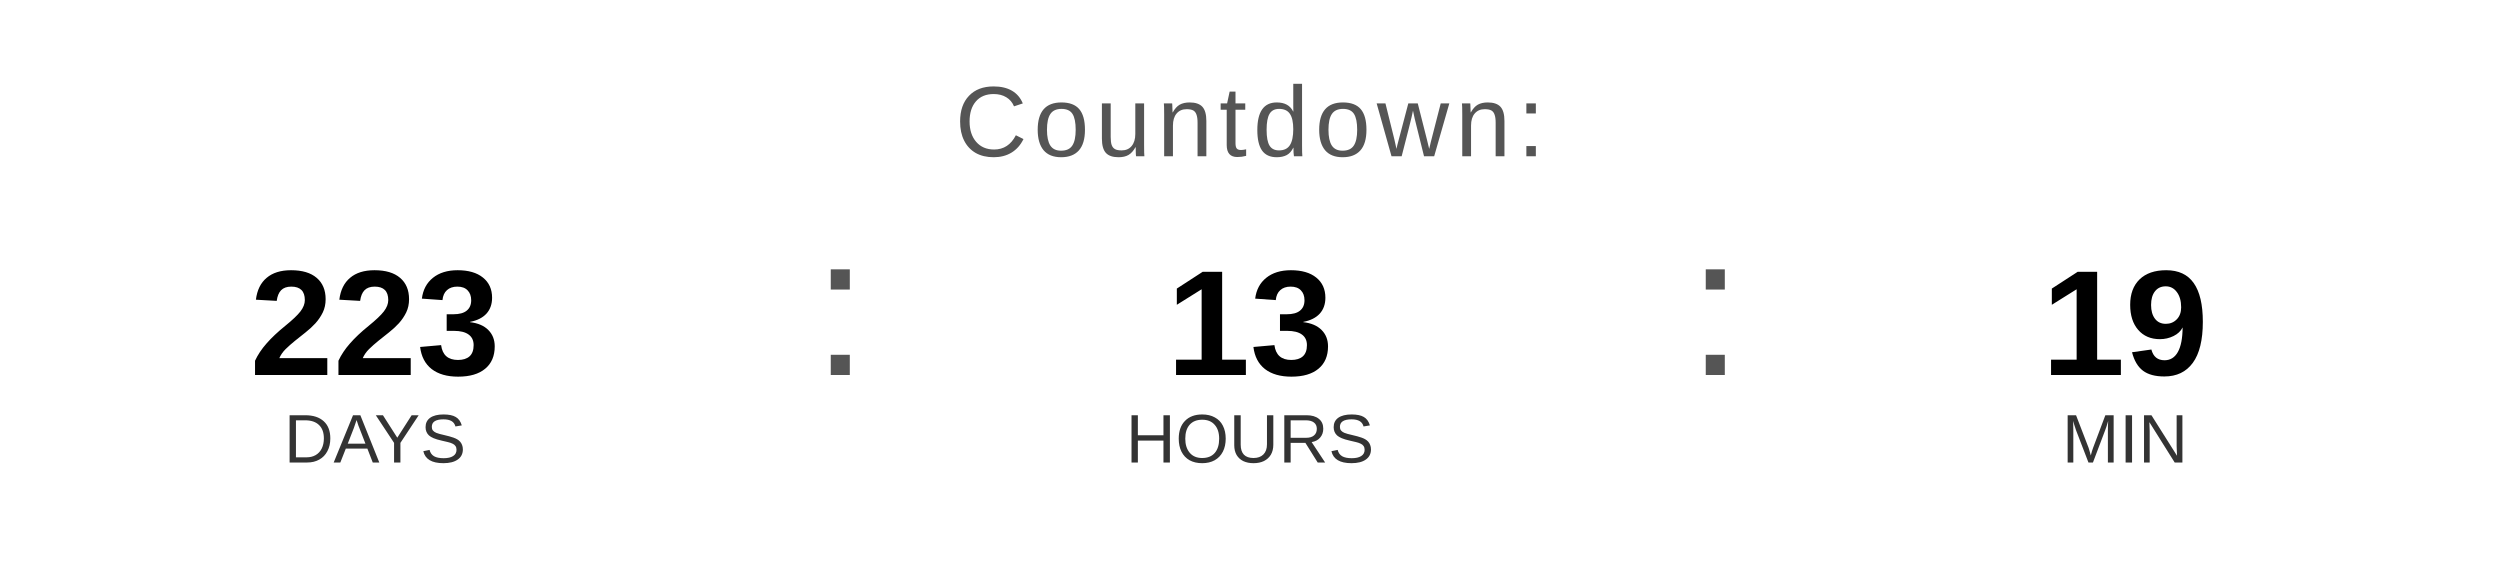
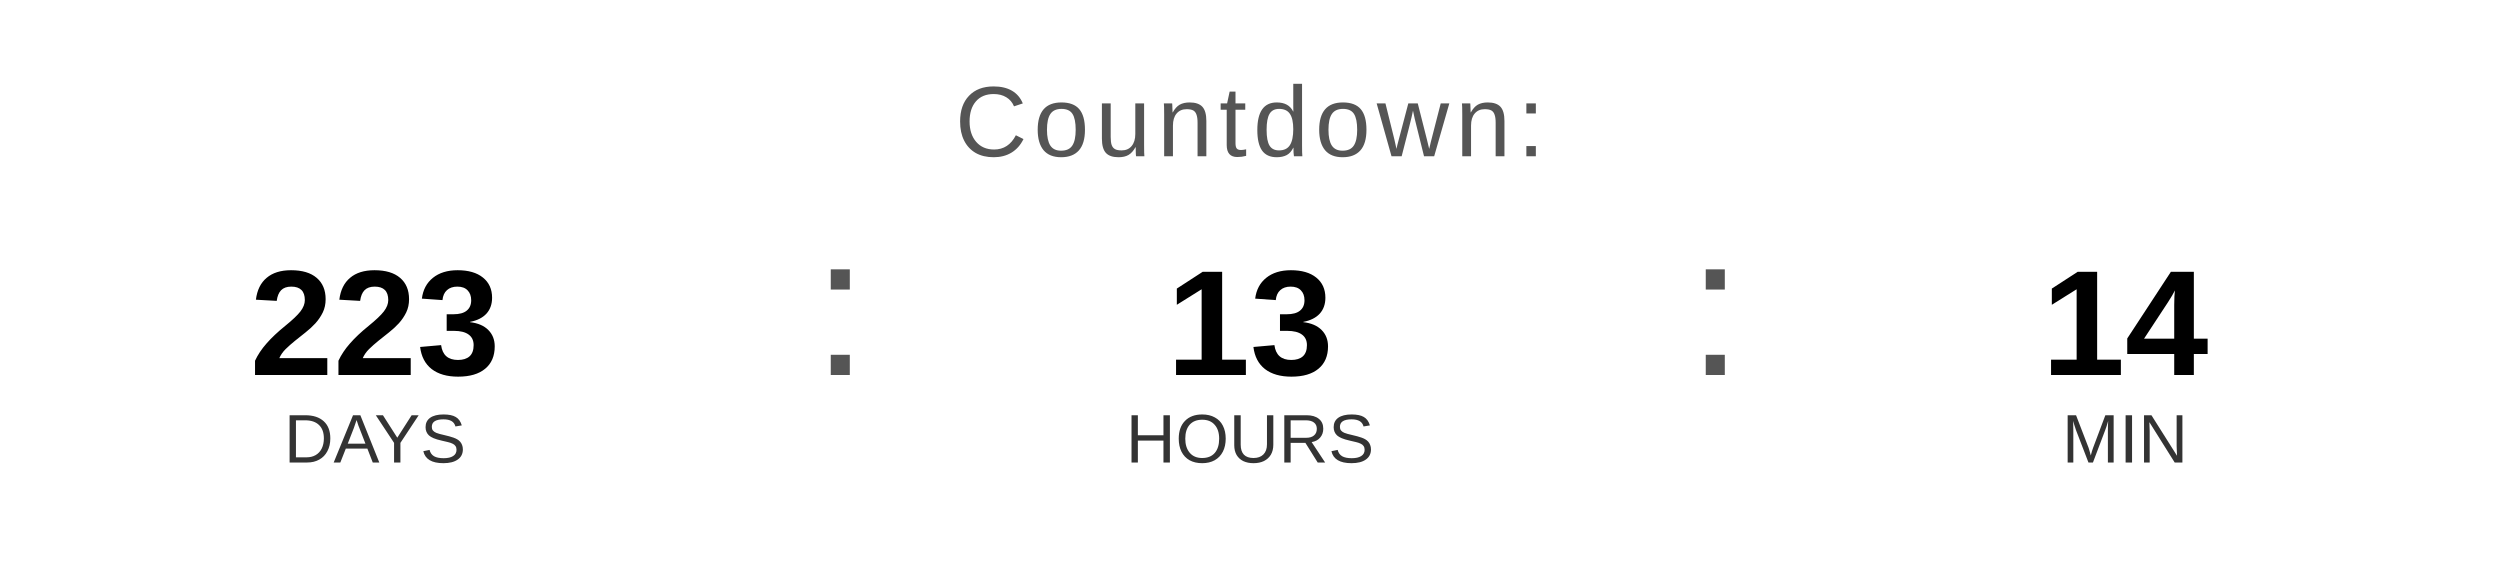
<svg xmlns="http://www.w3.org/2000/svg" width="400" height="90" viewBox="0 0 400 90">
  <text x="200" y="25" font-family="Arial, Helvetica, sans-serif" font-size="16" fill="#555555" text-anchor="middle" letter-spacing="1">
    Countdown:
  </text>
  <text x="60" y="60" font-family="Arial, Helvetica, sans-serif" font-size="24" font-weight="bold" fill="#000000" text-anchor="middle">223</text>
  <text x="60" y="74" font-family="Arial, Helvetica, sans-serif" font-size="11" fill="#333333" text-anchor="middle">DAYS</text>
  <text x="130" y="60" font-family="Arial, sans-serif" font-size="32" fill="#555555">:</text>
  <text x="200" y="60" font-family="Arial, Helvetica, sans-serif" font-size="24" font-weight="bold" fill="#000000" text-anchor="middle">13</text>
  <text x="200" y="74" font-family="Arial, Helvetica, sans-serif" font-size="11" fill="#333333" text-anchor="middle">HOURS</text>
  <text x="270" y="60" font-family="Arial, sans-serif" font-size="32" fill="#555555">:</text>
-   <text x="340" y="60" font-family="Arial, Helvetica, sans-serif" font-size="24" font-weight="bold" fill="#000000" text-anchor="middle">19</text>
+   <text x="340" y="60" font-family="Arial, Helvetica, sans-serif" font-size="24" font-weight="bold" fill="#000000" text-anchor="middle">14</text>
  <text x="340" y="74" font-family="Arial, Helvetica, sans-serif" font-size="11" fill="#333333" text-anchor="middle">MIN</text>
</svg>
